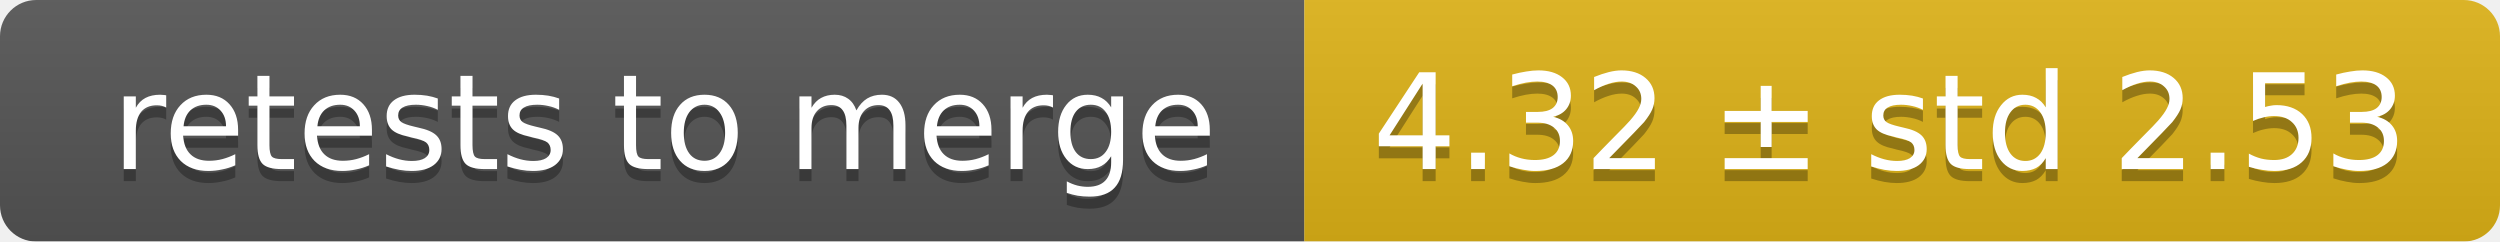
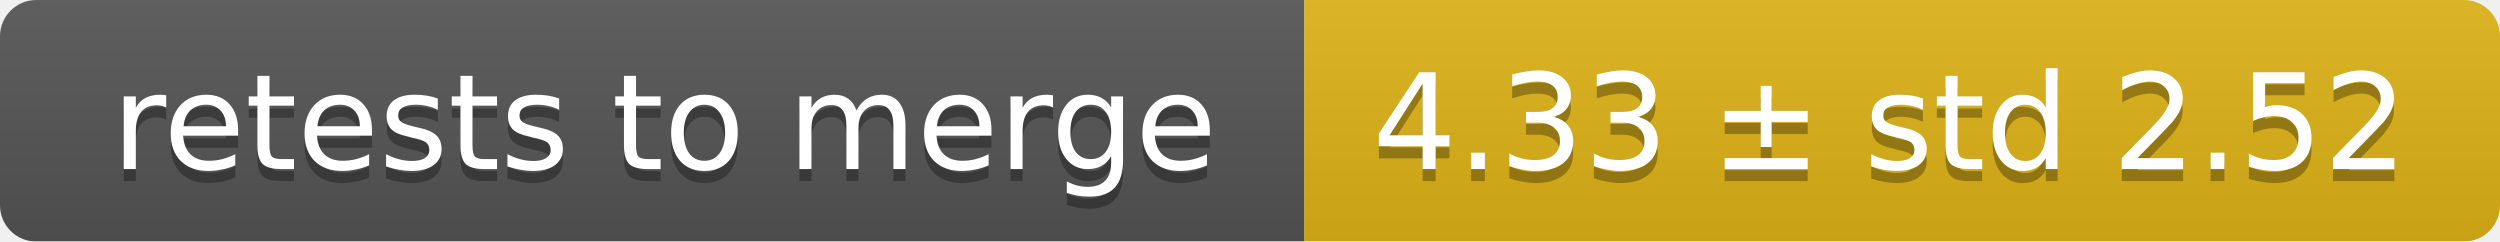
<svg xmlns="http://www.w3.org/2000/svg" width="207" height="20">
  <linearGradient id="smooth" x2="0" y2="100%">
    <stop offset="0" stop-color="#bbb" stop-opacity=".1" />
    <stop offset="1" stop-opacity=".1" />
  </linearGradient>
  <mask id="round">
    <rect width="207" height="20" rx="3" fill="#fff" />
  </mask>
  <g mask="url(#round)">
    <rect width="108" height="20" fill="#555" />
    <rect x="108" width="99" height="20" fill="#dfb317" />
    <rect width="207" height="20" fill="url(#smooth)" />
  </g>
  <g fill="#fff" text-anchor="middle" font-family="DejaVu Sans,Verdana,Geneva,sans-serif" font-size="11">
    <text x="55" y="15" fill="#010101" fill-opacity=".3">retests to merge</text>
    <text x="55" y="14">retests to merge</text>
-     <text x="156.5" y="15" fill="#010101" fill-opacity=".3">4.32 ± std 2.53</text>
-     <text x="156.5" y="14">4.32 ± std 2.53</text>
+     <text x="156.5" y="15" fill="#010101" fill-opacity=".3">4.33 ± std 2.52</text>
+     <text x="156.5" y="14">4.33 ± std 2.52</text>
  </g>
</svg>
